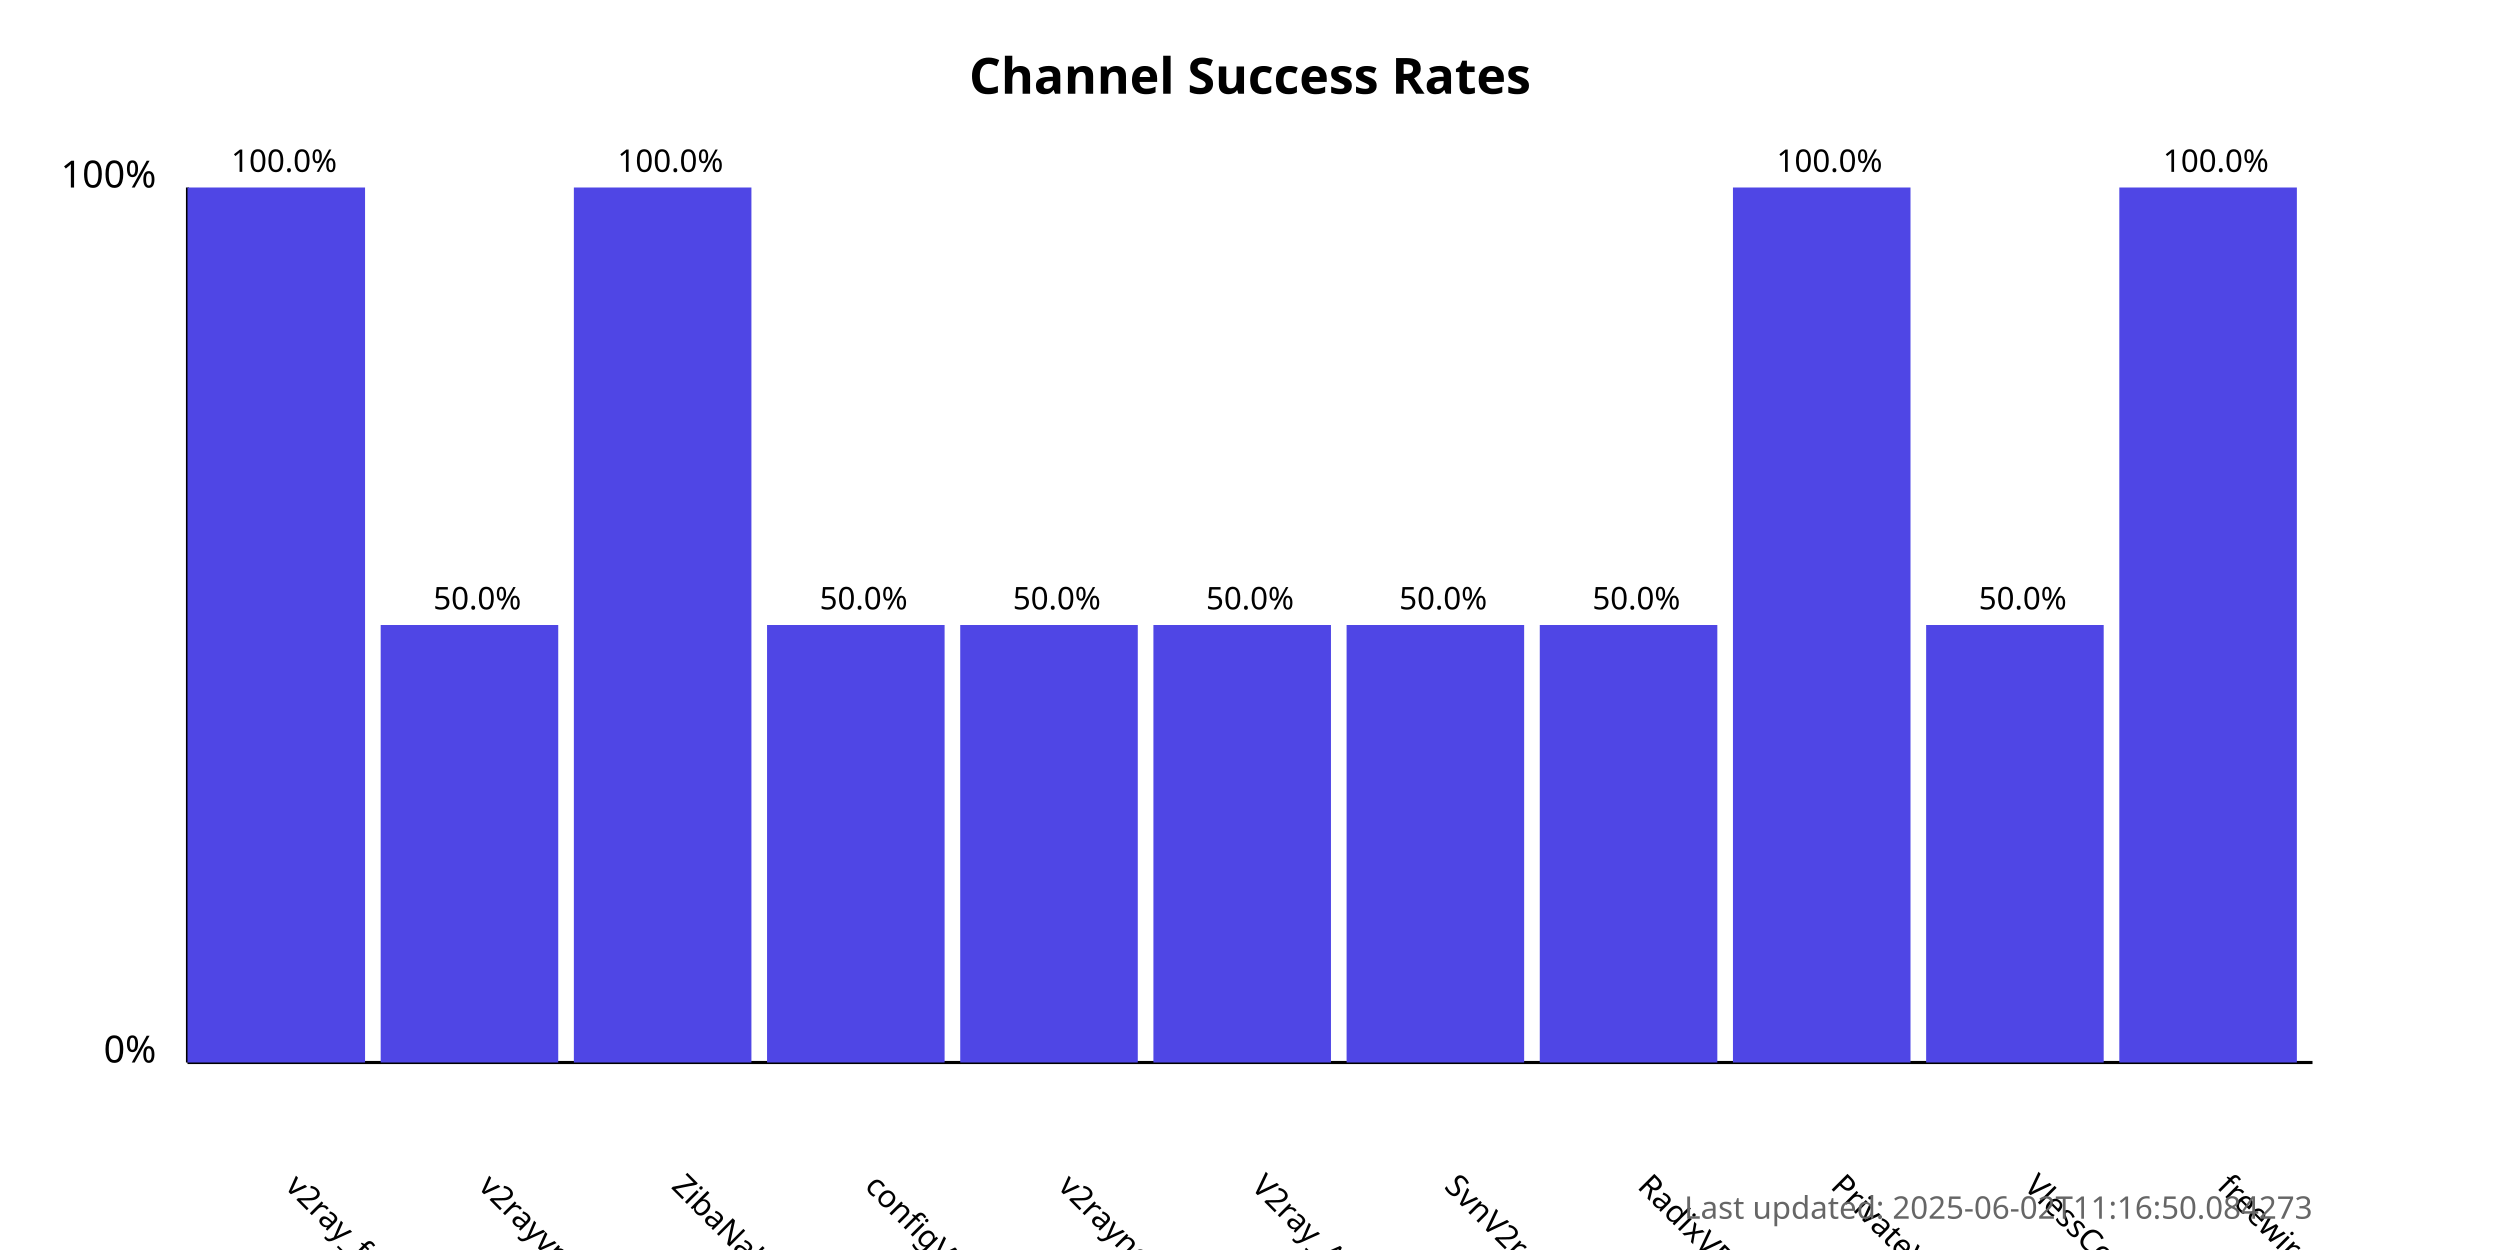
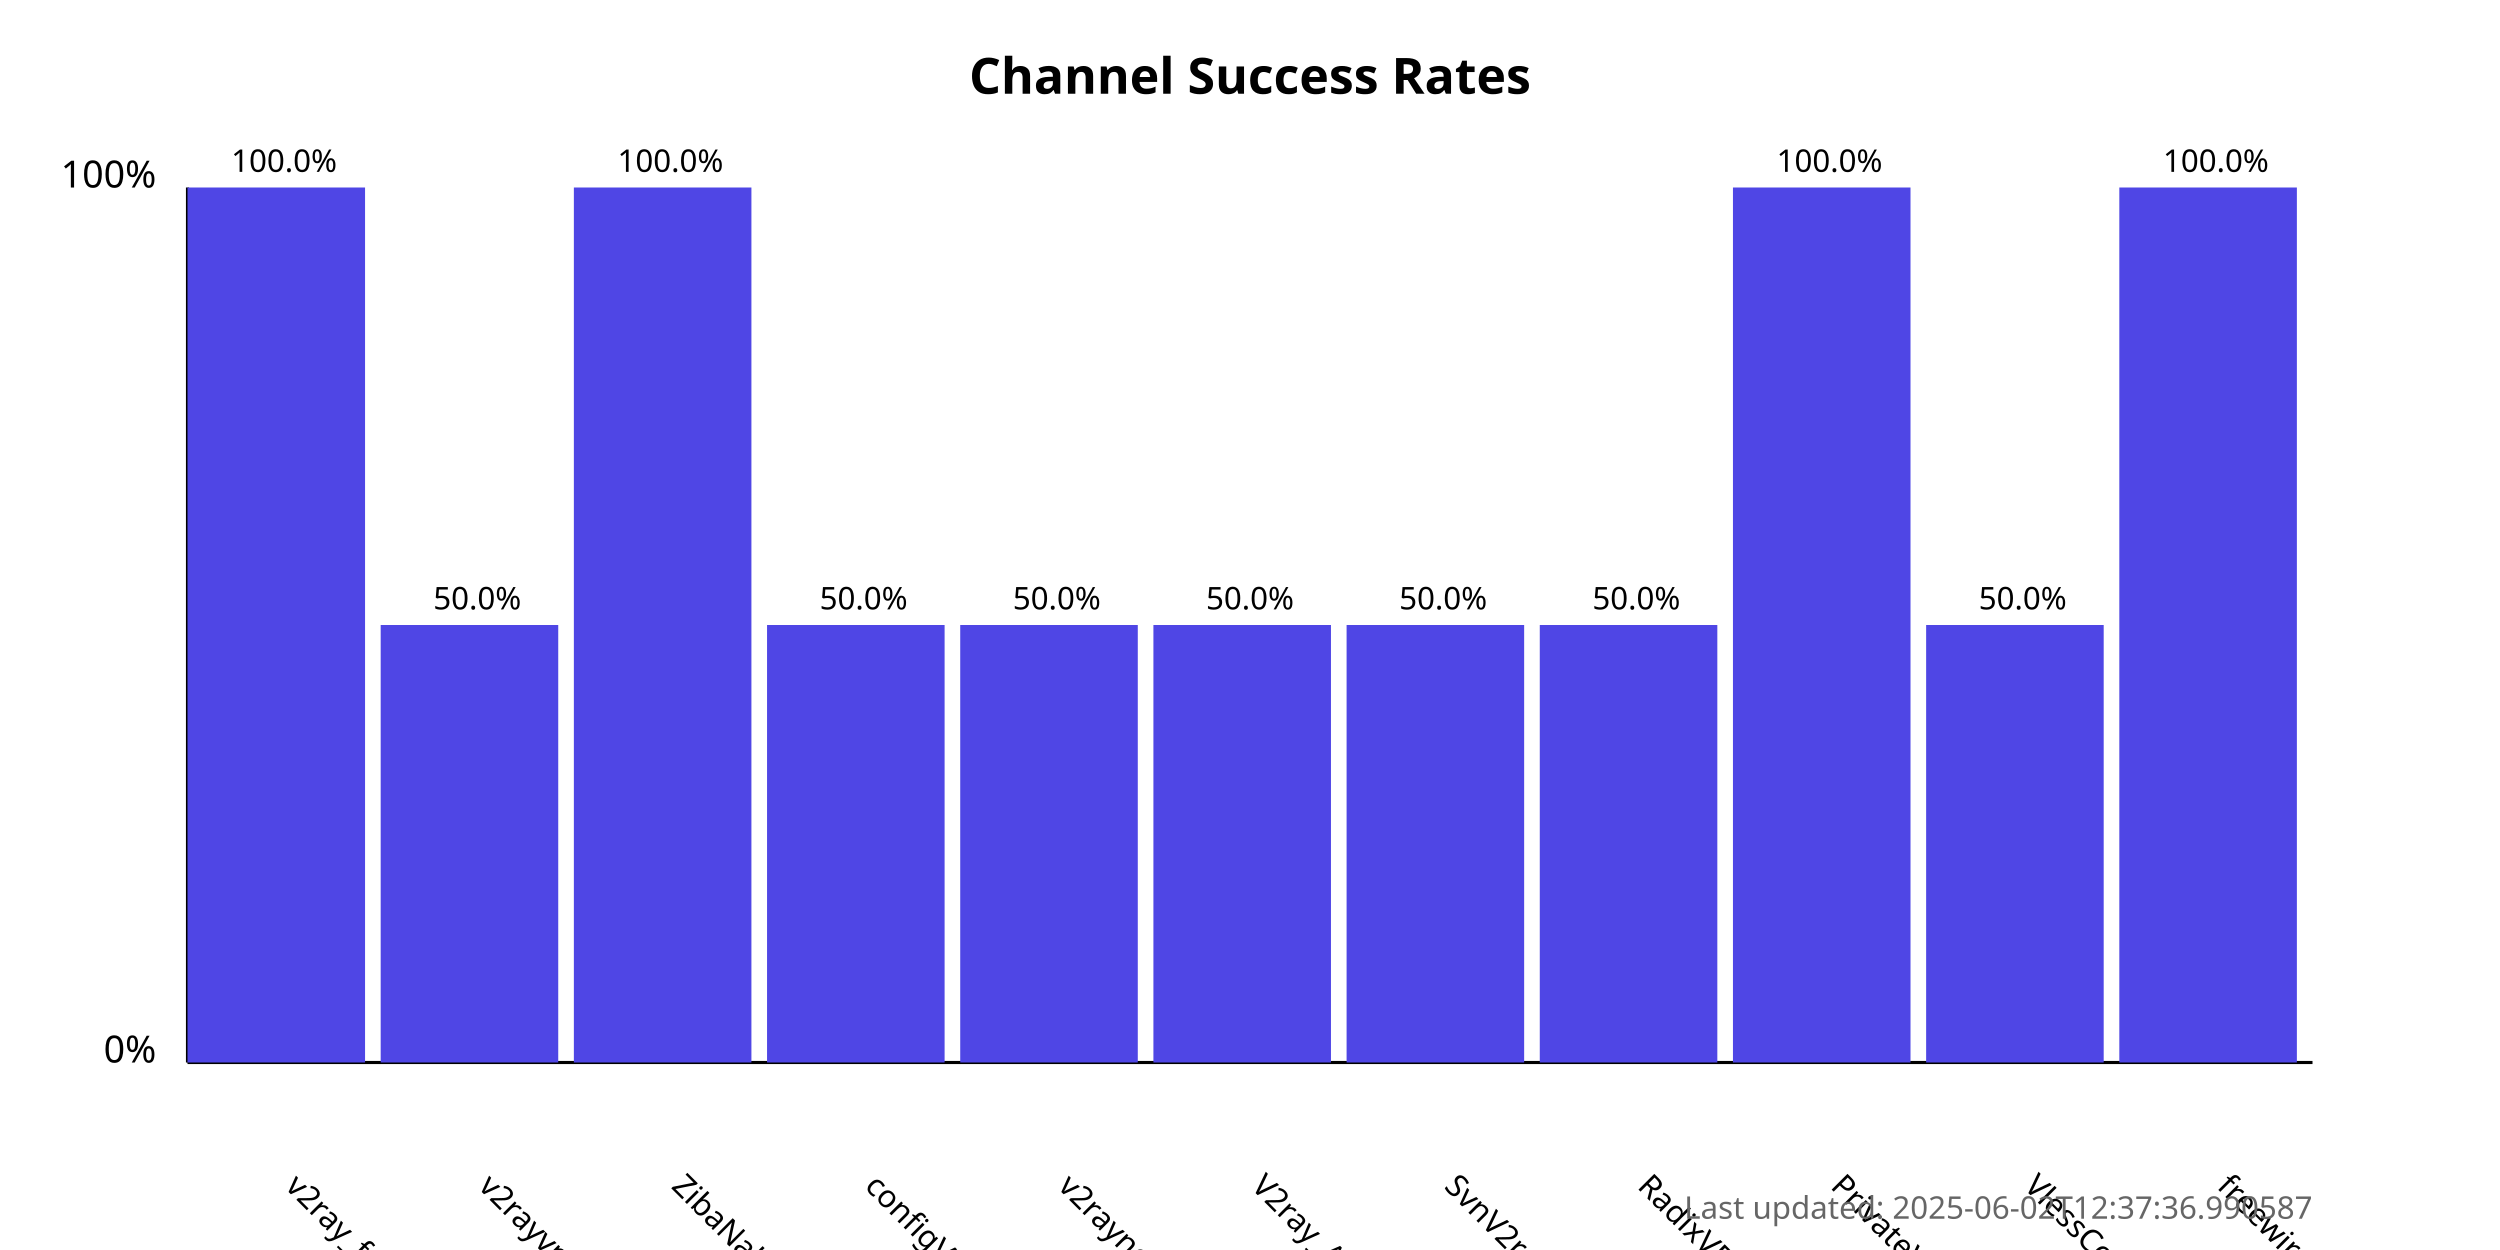
<svg xmlns="http://www.w3.org/2000/svg" width="800" height="400">
  <style>
            .chart-title { font: bold 16px sans-serif; }
            .axis-label { font: 12px sans-serif; }
            .tick-label { font: 10px sans-serif; }
            .bar { fill: #4f46e5; }
            .bar:hover { fill: #6366f1; }
            .timestamp { font: 10px sans-serif; fill: #666; }
        </style>
  <text x="400.0" y="30" text-anchor="middle" class="chart-title">
            Channel Success Rates
        </text>
  <line x1="60" y1="340" x2="60" y2="60" stroke="black" stroke-width="1" />
  <line x1="60" y1="340" x2="740" y2="340" stroke="black" stroke-width="1" />
  <text x="50" y="340" text-anchor="end" class="axis-label">0%</text>
  <text x="50" y="60" text-anchor="end" class="axis-label">100%</text>
  <g>
    <rect x="60" y="60.0" width="56.818" height="280.0" class="bar" />
    <text x="90.909" y="380" transform="rotate(45, 90.90909, 380)" text-anchor="start" class="tick-label">
                v2ray_free_conf
            </text>
    <text x="90.909" y="55.0" text-anchor="middle" class="tick-label">
                100.0%
            </text>
  </g>
  <g>
    <rect x="121.818" y="200.0" width="56.818" height="140.0" class="bar" />
    <text x="152.727" y="380" transform="rotate(45, 152.7273, 380)" text-anchor="start" class="tick-label">
                v2rayvpno
            </text>
    <text x="152.727" y="195.0" text-anchor="middle" class="tick-label">
                50.0%
            </text>
  </g>
  <g>
    <rect x="183.636" y="60.0" width="56.818" height="280.0" class="bar" />
    <text x="214.545" y="380" transform="rotate(45, 214.5455, 380)" text-anchor="start" class="tick-label">
                ZibaNabz
            </text>
    <text x="214.545" y="55.0" text-anchor="middle" class="tick-label">
                100.0%
            </text>
  </g>
  <g>
    <rect x="245.455" y="200.0" width="56.818" height="140.0" class="bar" />
    <text x="276.364" y="380" transform="rotate(45, 276.3636, 380)" text-anchor="start" class="tick-label">
                configV2rayForFree
            </text>
    <text x="276.364" y="195.0" text-anchor="middle" class="tick-label">
                50.0%
            </text>
  </g>
  <g>
    <rect x="307.273" y="200.0" width="56.818" height="140.0" class="bar" />
    <text x="338.182" y="380" transform="rotate(45, 338.1818, 380)" text-anchor="start" class="tick-label">
                v2rayngvpn
            </text>
    <text x="338.182" y="195.0" text-anchor="middle" class="tick-label">
                50.0%
            </text>
  </g>
  <g>
    <rect x="369.091" y="200.0" width="56.818" height="140.0" class="bar" />
    <text x="400.0" y="380" transform="rotate(45, 400.0, 380)" text-anchor="start" class="tick-label">
                V2ray_Alpha
            </text>
    <text x="400.0" y="195.0" text-anchor="middle" class="tick-label">
                50.0%
            </text>
  </g>
  <g>
    <rect x="430.909" y="200.0" width="56.818" height="140.0" class="bar" />
    <text x="461.818" y="380" transform="rotate(45, 461.8182, 380)" text-anchor="start" class="tick-label">
                SvnV2ray
            </text>
    <text x="461.818" y="195.0" text-anchor="middle" class="tick-label">
                50.0%
            </text>
  </g>
  <g>
    <rect x="492.727" y="200.0" width="56.818" height="140.0" class="bar" />
    <text x="523.636" y="380" transform="rotate(45, 523.6364, 380)" text-anchor="start" class="tick-label">
                RadixVPN
            </text>
    <text x="523.636" y="195.0" text-anchor="middle" class="tick-label">
                50.0%
            </text>
  </g>
  <g>
    <rect x="554.545" y="60.0" width="56.818" height="280.0" class="bar" />
    <text x="585.455" y="380" transform="rotate(45, 585.4545, 380)" text-anchor="start" class="tick-label">
                PrivateVPNs
            </text>
    <text x="585.455" y="55.0" text-anchor="middle" class="tick-label">
                100.0%
            </text>
  </g>
  <g>
    <rect x="616.364" y="200.0" width="56.818" height="140.0" class="bar" />
    <text x="647.273" y="380" transform="rotate(45, 647.2727, 380)" text-anchor="start" class="tick-label">
                VlessConfig
            </text>
    <text x="647.273" y="195.0" text-anchor="middle" class="tick-label">
                50.0%
            </text>
  </g>
  <g>
    <rect x="678.182" y="60.0" width="56.818" height="280.0" class="bar" />
    <text x="709.091" y="380" transform="rotate(45, 709.0909, 380)" text-anchor="start" class="tick-label">
                freewireguard
            </text>
    <text x="709.091" y="55.0" text-anchor="middle" class="tick-label">
                100.0%
            </text>
  </g>
  <text x="740" y="390" text-anchor="end" class="timestamp">
-             Last updated: 2025-06-02T11:16:50.084273
+             Last updated: 2025-06-02T12:37:36.990587
        </text>
</svg>
